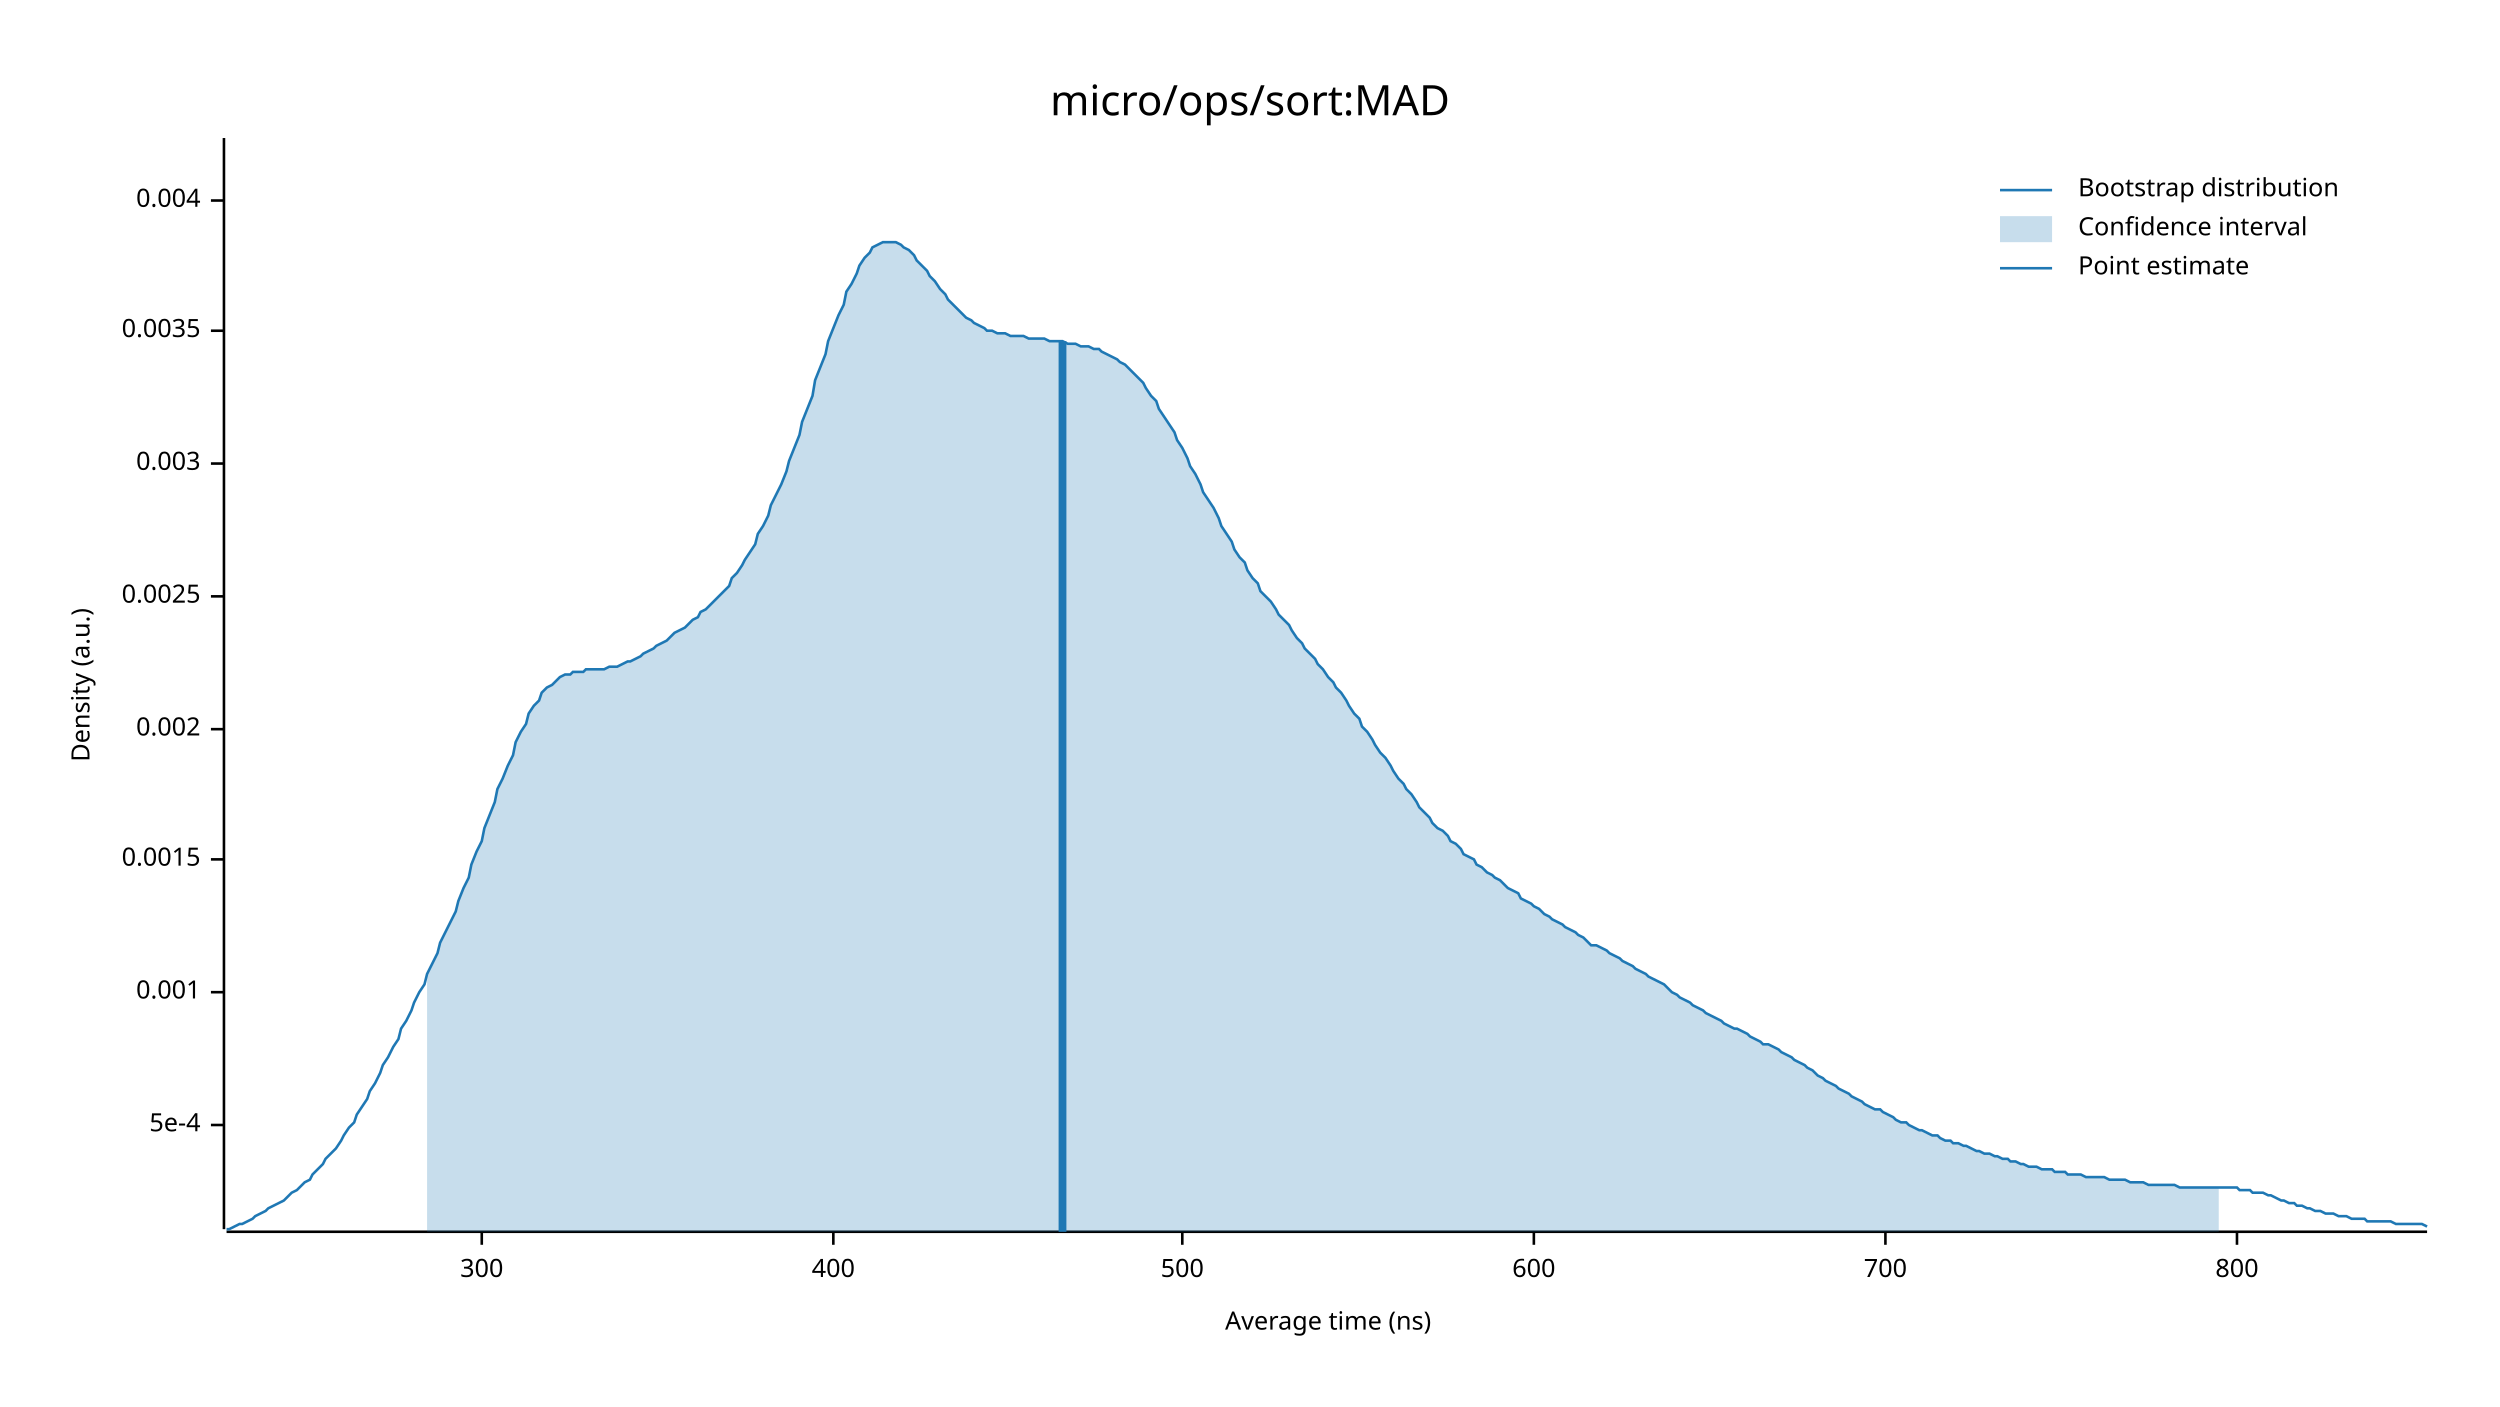
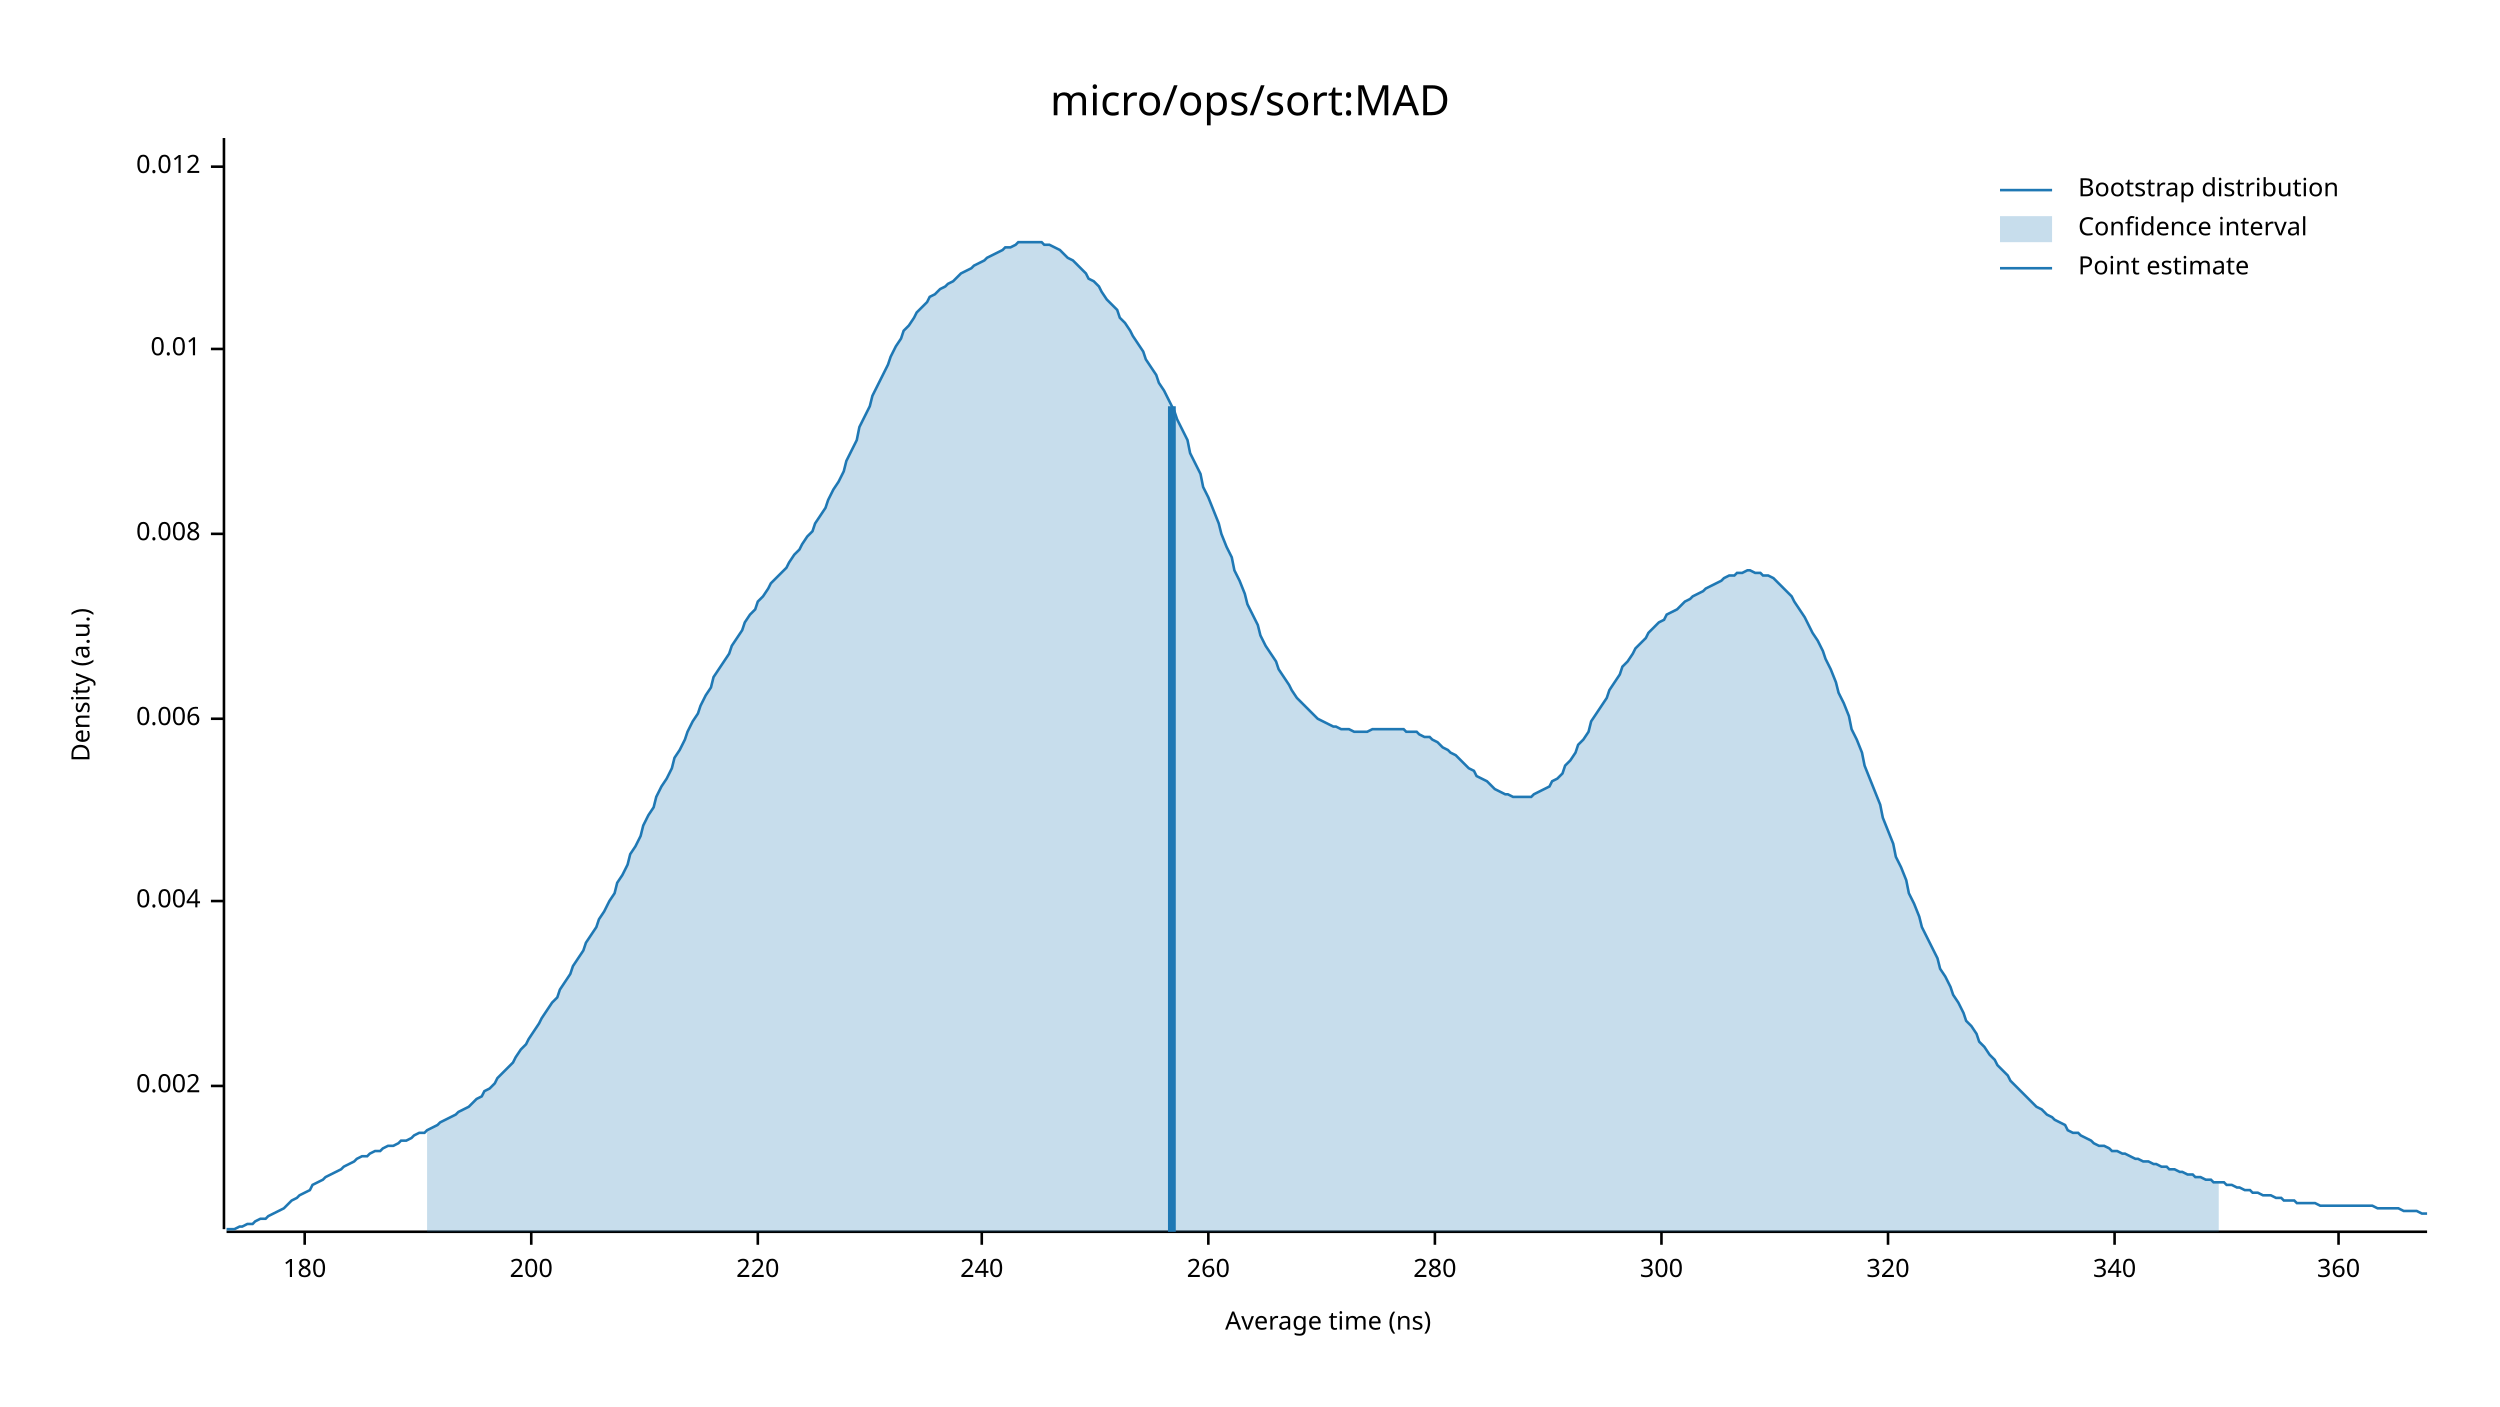
<svg xmlns="http://www.w3.org/2000/svg" width="960" height="540" viewBox="0 0 960 540">
  <text x="480" y="32" dy="0.76em" text-anchor="middle" font-family="sans-serif" font-size="16.129" opacity="1" fill="#000000">
micro/ops/sort:MAD
</text>
  <text x="27" y="263" dy="0.76em" text-anchor="middle" font-family="sans-serif" font-size="9.677" opacity="1" fill="#000000" transform="rotate(270, 27, 263)">
Density (a.u.)
</text>
  <text x="510" y="513" dy="-0.5ex" text-anchor="middle" font-family="sans-serif" font-size="9.677" opacity="1" fill="#000000">
Average time (ns)
</text>
  <polyline fill="none" opacity="1" stroke="#000000" stroke-width="1" points="86,53 86,472 " />
-   <text x="77" y="432" dy="0.5ex" text-anchor="end" font-family="sans-serif" font-size="9.677" opacity="1" fill="#000000">
- 5e-4
- </text>
-   <polyline fill="none" opacity="1" stroke="#000000" stroke-width="1" points="81,432 86,432 " />
-   <text x="77" y="381" dy="0.5ex" text-anchor="end" font-family="sans-serif" font-size="9.677" opacity="1" fill="#000000">
- 0.001
- </text>
-   <polyline fill="none" opacity="1" stroke="#000000" stroke-width="1" points="81,381 86,381 " />
-   <text x="77" y="330" dy="0.5ex" text-anchor="end" font-family="sans-serif" font-size="9.677" opacity="1" fill="#000000">
- 0.0015
- </text>
-   <polyline fill="none" opacity="1" stroke="#000000" stroke-width="1" points="81,330 86,330 " />
-   <text x="77" y="280" dy="0.5ex" text-anchor="end" font-family="sans-serif" font-size="9.677" opacity="1" fill="#000000">
+   <text x="77" y="417" dy="0.5ex" text-anchor="end" font-family="sans-serif" font-size="9.677" opacity="1" fill="#000000">
0.002
</text>
-   <polyline fill="none" opacity="1" stroke="#000000" stroke-width="1" points="81,280 86,280 " />
-   <text x="77" y="229" dy="0.5ex" text-anchor="end" font-family="sans-serif" font-size="9.677" opacity="1" fill="#000000">
- 0.0025
- </text>
-   <polyline fill="none" opacity="1" stroke="#000000" stroke-width="1" points="81,229 86,229 " />
-   <text x="77" y="178" dy="0.5ex" text-anchor="end" font-family="sans-serif" font-size="9.677" opacity="1" fill="#000000">
- 0.003
- </text>
-   <polyline fill="none" opacity="1" stroke="#000000" stroke-width="1" points="81,178 86,178 " />
-   <text x="77" y="127" dy="0.5ex" text-anchor="end" font-family="sans-serif" font-size="9.677" opacity="1" fill="#000000">
- 0.0035
- </text>
-   <polyline fill="none" opacity="1" stroke="#000000" stroke-width="1" points="81,127 86,127 " />
-   <text x="77" y="77" dy="0.5ex" text-anchor="end" font-family="sans-serif" font-size="9.677" opacity="1" fill="#000000">
+   <polyline fill="none" opacity="1" stroke="#000000" stroke-width="1" points="81,417 86,417 " />
+   <text x="77" y="346" dy="0.5ex" text-anchor="end" font-family="sans-serif" font-size="9.677" opacity="1" fill="#000000">
0.004
</text>
-   <polyline fill="none" opacity="1" stroke="#000000" stroke-width="1" points="81,77 86,77 " />
+   <polyline fill="none" opacity="1" stroke="#000000" stroke-width="1" points="81,346 86,346 " />
+   <text x="77" y="276" dy="0.5ex" text-anchor="end" font-family="sans-serif" font-size="9.677" opacity="1" fill="#000000">
+ 0.006
+ </text>
+   <polyline fill="none" opacity="1" stroke="#000000" stroke-width="1" points="81,276 86,276 " />
+   <text x="77" y="205" dy="0.5ex" text-anchor="end" font-family="sans-serif" font-size="9.677" opacity="1" fill="#000000">
+ 0.008
+ </text>
+   <polyline fill="none" opacity="1" stroke="#000000" stroke-width="1" points="81,205 86,205 " />
+   <text x="77" y="134" dy="0.5ex" text-anchor="end" font-family="sans-serif" font-size="9.677" opacity="1" fill="#000000">
+ 0.01
+ </text>
+   <polyline fill="none" opacity="1" stroke="#000000" stroke-width="1" points="81,134 86,134 " />
+   <text x="77" y="64" dy="0.5ex" text-anchor="end" font-family="sans-serif" font-size="9.677" opacity="1" fill="#000000">
+ 0.012
+ </text>
+   <polyline fill="none" opacity="1" stroke="#000000" stroke-width="1" points="81,64 86,64 " />
  <polyline fill="none" opacity="1" stroke="#000000" stroke-width="1" points="87,473 932,473 " />
-   <text x="185" y="483" dy="0.76em" text-anchor="middle" font-family="sans-serif" font-size="9.677" opacity="1" fill="#000000">
+   <text x="117" y="483" dy="0.76em" text-anchor="middle" font-family="sans-serif" font-size="9.677" opacity="1" fill="#000000">
+ 180
+ </text>
+   <polyline fill="none" opacity="1" stroke="#000000" stroke-width="1" points="117,473 117,478 " />
+   <text x="204" y="483" dy="0.76em" text-anchor="middle" font-family="sans-serif" font-size="9.677" opacity="1" fill="#000000">
+ 200
+ </text>
+   <polyline fill="none" opacity="1" stroke="#000000" stroke-width="1" points="204,473 204,478 " />
+   <text x="291" y="483" dy="0.76em" text-anchor="middle" font-family="sans-serif" font-size="9.677" opacity="1" fill="#000000">
+ 220
+ </text>
+   <polyline fill="none" opacity="1" stroke="#000000" stroke-width="1" points="291,473 291,478 " />
+   <text x="377" y="483" dy="0.76em" text-anchor="middle" font-family="sans-serif" font-size="9.677" opacity="1" fill="#000000">
+ 240
+ </text>
+   <polyline fill="none" opacity="1" stroke="#000000" stroke-width="1" points="377,473 377,478 " />
+   <text x="464" y="483" dy="0.76em" text-anchor="middle" font-family="sans-serif" font-size="9.677" opacity="1" fill="#000000">
+ 260
+ </text>
+   <polyline fill="none" opacity="1" stroke="#000000" stroke-width="1" points="464,473 464,478 " />
+   <text x="551" y="483" dy="0.76em" text-anchor="middle" font-family="sans-serif" font-size="9.677" opacity="1" fill="#000000">
+ 280
+ </text>
+   <polyline fill="none" opacity="1" stroke="#000000" stroke-width="1" points="551,473 551,478 " />
+   <text x="638" y="483" dy="0.76em" text-anchor="middle" font-family="sans-serif" font-size="9.677" opacity="1" fill="#000000">
300
</text>
-   <polyline fill="none" opacity="1" stroke="#000000" stroke-width="1" points="185,473 185,478 " />
-   <text x="320" y="483" dy="0.76em" text-anchor="middle" font-family="sans-serif" font-size="9.677" opacity="1" fill="#000000">
- 400
+   <polyline fill="none" opacity="1" stroke="#000000" stroke-width="1" points="638,473 638,478 " />
+   <text x="725" y="483" dy="0.76em" text-anchor="middle" font-family="sans-serif" font-size="9.677" opacity="1" fill="#000000">
+ 320
</text>
-   <polyline fill="none" opacity="1" stroke="#000000" stroke-width="1" points="320,473 320,478 " />
-   <text x="454" y="483" dy="0.76em" text-anchor="middle" font-family="sans-serif" font-size="9.677" opacity="1" fill="#000000">
- 500
+   <polyline fill="none" opacity="1" stroke="#000000" stroke-width="1" points="725,473 725,478 " />
+   <text x="812" y="483" dy="0.76em" text-anchor="middle" font-family="sans-serif" font-size="9.677" opacity="1" fill="#000000">
+ 340
</text>
-   <polyline fill="none" opacity="1" stroke="#000000" stroke-width="1" points="454,473 454,478 " />
-   <text x="589" y="483" dy="0.76em" text-anchor="middle" font-family="sans-serif" font-size="9.677" opacity="1" fill="#000000">
- 600
+   <polyline fill="none" opacity="1" stroke="#000000" stroke-width="1" points="812,473 812,478 " />
+   <text x="898" y="483" dy="0.76em" text-anchor="middle" font-family="sans-serif" font-size="9.677" opacity="1" fill="#000000">
+ 360
</text>
-   <polyline fill="none" opacity="1" stroke="#000000" stroke-width="1" points="589,473 589,478 " />
-   <text x="724" y="483" dy="0.76em" text-anchor="middle" font-family="sans-serif" font-size="9.677" opacity="1" fill="#000000">
- 700
- </text>
-   <polyline fill="none" opacity="1" stroke="#000000" stroke-width="1" points="724,473 724,478 " />
-   <text x="859" y="483" dy="0.76em" text-anchor="middle" font-family="sans-serif" font-size="9.677" opacity="1" fill="#000000">
- 800
- </text>
-   <polyline fill="none" opacity="1" stroke="#000000" stroke-width="1" points="859,473 859,478 " />
-   <polyline fill="none" opacity="1" stroke="#1F78B4" stroke-width="1" points="87,472 88,472 90,471 92,470 93,470 95,469 97,468 98,467 100,466 102,465 103,464 105,463 107,462 109,461 110,460 112,458 114,457 115,456 117,454 119,453 120,451 122,449 124,447 125,445 127,443 129,441 131,438 132,436 134,433 136,431 137,428 139,425 141,422 142,419 144,416 146,412 147,409 149,406 151,402 153,399 154,395 156,392 158,388 159,385 161,381 163,378 164,374 166,370 168,366 169,362 171,358 173,354 175,350 176,346 178,341 180,337 181,332 183,327 185,323 186,318 188,313 190,308 191,303 193,299 195,294 197,290 198,285 200,281 202,278 203,274 205,271 207,269 208,266 210,264 212,263 214,261 215,260 217,259 219,259 220,258 222,258 224,258 225,257 227,257 229,257 230,257 232,257 234,256 236,256 237,256 239,255 241,254 242,254 244,253 246,252 247,251 249,250 251,249 252,248 254,247 256,246 258,244 259,243 261,242 263,241 264,240 266,238 268,237 269,235 271,234 273,232 274,231 276,229 278,227 280,225 281,222 283,220 285,217 286,215 288,212 290,209 291,205 293,202 295,198 296,194 298,190 300,186 302,181 303,177 305,172 307,167 308,162 310,157 312,152 313,146 315,141 317,136 318,131 320,126 322,121 324,117 325,112 327,109 329,105 330,102 332,99 334,97 335,95 337,94 339,93 341,93 342,93 344,93 346,94 347,95 349,96 351,98 352,100 354,102 356,104 357,106 359,108 361,111 363,113 364,115 366,117 368,119 369,120 371,122 373,123 374,124 376,125 378,126 379,127 381,127 383,128 385,128 386,128 388,129 390,129 391,129 393,129 395,130 396,130 398,130 400,130 401,130 403,131 405,131 407,131 408,131 410,132 412,132 413,132 415,133 417,133 418,133 420,134 422,134 423,135 425,136 427,137 429,138 430,139 432,140 434,142 435,143 437,145 439,147 440,149 442,152 444,154 445,157 447,160 449,163 451,166 452,169 454,172 456,176 457,179 459,182 461,186 462,189 464,192 466,195 468,199 469,202 471,205 473,208 474,211 476,214 478,216 479,219 481,222 483,224 484,227 486,229 488,231 490,234 491,236 493,238 495,240 496,242 498,245 500,247 501,249 503,251 505,253 506,255 508,257 510,260 512,262 513,264 515,266 517,269 518,271 520,274 522,276 523,279 525,281 527,284 528,286 530,289 532,291 534,294 535,296 537,299 539,301 540,303 542,305 544,308 545,310 547,312 549,314 550,316 552,318 554,319 556,321 557,323 559,324 561,326 562,328 564,329 566,330 567,332 569,333 571,335 573,336 574,337 576,338 578,340 579,341 581,342 583,343 584,345 586,346 588,347 589,348 591,349 593,351 595,352 596,353 598,354 600,355 601,356 603,357 605,358 606,359 608,360 610,362 611,363 613,363 615,364 617,365 618,366 620,367 622,368 623,369 625,370 627,371 628,372 630,373 632,374 633,375 635,376 637,377 639,378 640,379 642,381 644,382 645,383 647,384 649,385 650,386 652,387 654,388 655,389 657,390 659,391 661,392 662,393 664,394 666,395 667,395 669,396 671,397 672,398 674,399 676,400 677,401 679,401 681,402 683,403 684,404 686,405 688,406 689,407 691,408 693,409 694,410 696,411 698,413 700,414 701,415 703,416 705,417 706,418 708,419 710,420 711,421 713,422 715,423 716,424 718,425 720,426 722,426 723,427 725,428 727,429 728,430 730,431 732,431 733,432 735,433 737,434 738,434 740,435 742,436 744,436 745,437 747,438 749,438 750,439 752,439 754,440 755,440 757,441 759,442 760,442 762,443 764,443 766,444 767,444 769,445 771,445 772,446 774,446 776,447 777,447 779,448 781,448 782,448 784,449 786,449 788,449 789,450 791,450 793,450 794,451 796,451 798,451 799,451 801,452 803,452 804,452 806,452 808,452 810,453 811,453 813,453 815,453 816,453 818,454 820,454 821,454 823,454 825,455 827,455 828,455 830,455 832,455 833,455 835,455 837,456 838,456 840,456 842,456 843,456 845,456 847,456 849,456 850,456 852,456 854,456 855,456 857,456 859,456 860,457 862,457 864,457 865,458 867,458 869,458 871,459 872,459 874,460 876,461 877,461 879,462 881,462 882,463 884,463 886,464 887,464 889,465 891,465 893,466 894,466 896,466 898,467 899,467 901,467 903,468 904,468 906,468 908,468 909,469 911,469 913,469 915,469 916,469 918,469 920,470 921,470 923,470 925,470 926,470 928,470 930,470 932,471 " />
-   <polygon opacity="0.25" fill="#1F78B4" points="164,374 166,370 168,366 169,362 171,358 173,354 175,350 176,346 178,341 180,337 181,332 183,327 185,323 186,318 188,313 190,308 191,303 193,299 195,294 197,290 198,285 200,281 202,278 203,274 205,271 207,269 208,266 210,264 212,263 214,261 215,260 217,259 219,259 220,258 222,258 224,258 225,257 227,257 229,257 230,257 232,257 234,256 236,256 237,256 239,255 241,254 242,254 244,253 246,252 247,251 249,250 251,249 252,248 254,247 256,246 258,244 259,243 261,242 263,241 264,240 266,238 268,237 269,235 271,234 273,232 274,231 276,229 278,227 280,225 281,222 283,220 285,217 286,215 288,212 290,209 291,205 293,202 295,198 296,194 298,190 300,186 302,181 303,177 305,172 307,167 308,162 310,157 312,152 313,146 315,141 317,136 318,131 320,126 322,121 324,117 325,112 327,109 329,105 330,102 332,99 334,97 335,95 337,94 339,93 341,93 342,93 344,93 346,94 347,95 349,96 351,98 352,100 354,102 356,104 357,106 359,108 361,111 363,113 364,115 366,117 368,119 369,120 371,122 373,123 374,124 376,125 378,126 379,127 381,127 383,128 385,128 386,128 388,129 390,129 391,129 393,129 395,130 396,130 398,130 400,130 401,130 403,131 405,131 407,131 408,131 410,132 412,132 413,132 415,133 417,133 418,133 420,134 422,134 423,135 425,136 427,137 429,138 430,139 432,140 434,142 435,143 437,145 439,147 440,149 442,152 444,154 445,157 447,160 449,163 451,166 452,169 454,172 456,176 457,179 459,182 461,186 462,189 464,192 466,195 468,199 469,202 471,205 473,208 474,211 476,214 478,216 479,219 481,222 483,224 484,227 486,229 488,231 490,234 491,236 493,238 495,240 496,242 498,245 500,247 501,249 503,251 505,253 506,255 508,257 510,260 512,262 513,264 515,266 517,269 518,271 520,274 522,276 523,279 525,281 527,284 528,286 530,289 532,291 534,294 535,296 537,299 539,301 540,303 542,305 544,308 545,310 547,312 549,314 550,316 552,318 554,319 556,321 557,323 559,324 561,326 562,328 564,329 566,330 567,332 569,333 571,335 573,336 574,337 576,338 578,340 579,341 581,342 583,343 584,345 586,346 588,347 589,348 591,349 593,351 595,352 596,353 598,354 600,355 601,356 603,357 605,358 606,359 608,360 610,362 611,363 613,363 615,364 617,365 618,366 620,367 622,368 623,369 625,370 627,371 628,372 630,373 632,374 633,375 635,376 637,377 639,378 640,379 642,381 644,382 645,383 647,384 649,385 650,386 652,387 654,388 655,389 657,390 659,391 661,392 662,393 664,394 666,395 667,395 669,396 671,397 672,398 674,399 676,400 677,401 679,401 681,402 683,403 684,404 686,405 688,406 689,407 691,408 693,409 694,410 696,411 698,413 700,414 701,415 703,416 705,417 706,418 708,419 710,420 711,421 713,422 715,423 716,424 718,425 720,426 722,426 723,427 725,428 727,429 728,430 730,431 732,431 733,432 735,433 737,434 738,434 740,435 742,436 744,436 745,437 747,438 749,438 750,439 752,439 754,440 755,440 757,441 759,442 760,442 762,443 764,443 766,444 767,444 769,445 771,445 772,446 774,446 776,447 777,447 779,448 781,448 782,448 784,449 786,449 788,449 789,450 791,450 793,450 794,451 796,451 798,451 799,451 801,452 803,452 804,452 806,452 808,452 810,453 811,453 813,453 815,453 816,453 818,454 820,454 821,454 823,454 825,455 827,455 828,455 830,455 832,455 833,455 835,455 837,456 838,456 840,456 842,456 843,456 845,456 847,456 849,456 850,456 852,456 852,473 164,473 " />
-   <polyline fill="none" opacity="1" stroke="#1F78B4" stroke-width="3" points="408,473 408,131 " />
+   <polyline fill="none" opacity="1" stroke="#000000" stroke-width="1" points="898,473 898,478 " />
+   <polyline fill="none" opacity="1" stroke="#1F78B4" stroke-width="1" points="87,472 88,472 90,472 92,471 93,471 95,470 97,470 98,469 100,468 102,468 103,467 105,466 107,465 109,464 110,463 112,461 114,460 115,459 117,458 119,457 120,455 122,454 124,453 125,452 127,451 129,450 131,449 132,448 134,447 136,446 137,445 139,444 141,444 142,443 144,442 146,442 147,441 149,440 151,440 153,439 154,438 156,438 158,437 159,436 161,435 163,435 164,434 166,433 168,432 169,431 171,430 173,429 175,428 176,427 178,426 180,425 181,424 183,422 185,421 186,419 188,418 190,416 191,414 193,412 195,410 197,408 198,406 200,403 202,401 203,399 205,396 207,393 208,391 210,388 212,385 214,383 215,380 217,377 219,374 220,371 222,368 224,365 225,362 227,359 229,356 230,353 232,350 234,346 236,343 237,339 239,336 241,332 242,328 244,325 246,321 247,317 249,313 251,310 252,306 254,302 256,299 258,295 259,291 261,288 263,284 264,281 266,277 268,274 269,271 271,267 273,264 274,260 276,257 278,254 280,251 281,248 283,245 285,242 286,239 288,236 290,234 291,231 293,229 295,226 296,224 298,222 300,220 302,218 303,216 305,213 307,211 308,209 310,206 312,204 313,201 315,198 317,195 318,192 320,188 322,185 324,181 325,177 327,173 329,169 330,164 332,160 334,156 335,152 337,148 339,144 341,140 342,137 344,133 346,130 347,127 349,125 351,122 352,120 354,118 356,116 357,114 359,113 361,111 363,110 364,109 366,108 368,106 369,105 371,104 373,103 374,102 376,101 378,100 379,99 381,98 383,97 385,96 386,95 388,95 390,94 391,93 393,93 395,93 396,93 398,93 400,93 401,94 403,94 405,95 407,96 408,97 410,99 412,100 413,101 415,103 417,105 418,107 420,108 422,110 423,112 425,115 427,117 429,119 430,122 432,124 434,127 435,129 437,132 439,135 440,138 442,141 444,144 445,147 447,150 449,154 451,158 452,161 454,165 456,169 457,174 459,178 461,182 462,187 464,191 466,196 468,201 469,205 471,210 473,214 474,219 476,223 478,228 479,232 481,236 483,240 484,244 486,248 488,251 490,254 491,257 493,260 495,263 496,265 498,268 500,270 501,271 503,273 505,275 506,276 508,277 510,278 512,279 513,279 515,280 517,280 518,280 520,281 522,281 523,281 525,281 527,280 528,280 530,280 532,280 534,280 535,280 537,280 539,280 540,281 542,281 544,281 545,282 547,283 549,283 550,284 552,285 554,287 556,288 557,289 559,290 561,292 562,293 564,295 566,296 567,298 569,299 571,300 573,302 574,303 576,304 578,305 579,305 581,306 583,306 584,306 586,306 588,306 589,305 591,304 593,303 595,302 596,300 598,299 600,297 601,294 603,292 605,289 606,286 608,284 610,281 611,277 613,274 615,271 617,268 618,265 620,262 622,259 623,256 625,254 627,251 628,249 630,247 632,245 633,243 635,241 637,239 639,238 640,236 642,235 644,234 645,233 647,231 649,230 650,229 652,228 654,227 655,226 657,225 659,224 661,223 662,222 664,221 666,221 667,220 669,220 671,219 672,219 674,220 676,220 677,221 679,221 681,222 683,224 684,225 686,227 688,229 689,231 691,234 693,237 694,239 696,243 698,246 700,250 701,253 703,257 705,262 706,266 708,270 710,275 711,280 713,284 715,289 716,294 718,299 720,304 722,309 723,314 725,319 727,324 728,329 730,333 732,338 733,343 735,347 737,352 738,356 740,360 742,364 744,368 745,372 747,375 749,379 750,382 752,385 754,389 755,392 757,394 759,397 760,400 762,402 764,405 766,407 767,409 769,411 771,413 772,415 774,417 776,419 777,420 779,422 781,424 782,425 784,426 786,428 788,429 789,430 791,431 793,432 794,434 796,435 798,435 799,436 801,437 803,438 804,439 806,440 808,440 810,441 811,442 813,442 815,443 816,443 818,444 820,445 821,445 823,446 825,446 827,447 828,447 830,448 832,448 833,449 835,449 837,450 838,450 840,451 842,451 843,452 845,452 847,453 849,453 850,454 852,454 854,454 855,455 857,455 859,456 860,456 862,457 864,457 865,458 867,458 869,459 871,459 872,459 874,460 876,460 877,461 879,461 881,461 882,462 884,462 886,462 887,462 889,462 891,463 893,463 894,463 896,463 898,463 899,463 901,463 903,463 904,463 906,463 908,463 909,463 911,463 913,464 915,464 916,464 918,464 920,464 921,464 923,465 925,465 926,465 928,465 930,466 932,466 " />
+   <polygon opacity="0.25" fill="#1F78B4" points="164,434 166,433 168,432 169,431 171,430 173,429 175,428 176,427 178,426 180,425 181,424 183,422 185,421 186,419 188,418 190,416 191,414 193,412 195,410 197,408 198,406 200,403 202,401 203,399 205,396 207,393 208,391 210,388 212,385 214,383 215,380 217,377 219,374 220,371 222,368 224,365 225,362 227,359 229,356 230,353 232,350 234,346 236,343 237,339 239,336 241,332 242,328 244,325 246,321 247,317 249,313 251,310 252,306 254,302 256,299 258,295 259,291 261,288 263,284 264,281 266,277 268,274 269,271 271,267 273,264 274,260 276,257 278,254 280,251 281,248 283,245 285,242 286,239 288,236 290,234 291,231 293,229 295,226 296,224 298,222 300,220 302,218 303,216 305,213 307,211 308,209 310,206 312,204 313,201 315,198 317,195 318,192 320,188 322,185 324,181 325,177 327,173 329,169 330,164 332,160 334,156 335,152 337,148 339,144 341,140 342,137 344,133 346,130 347,127 349,125 351,122 352,120 354,118 356,116 357,114 359,113 361,111 363,110 364,109 366,108 368,106 369,105 371,104 373,103 374,102 376,101 378,100 379,99 381,98 383,97 385,96 386,95 388,95 390,94 391,93 393,93 395,93 396,93 398,93 400,93 401,94 403,94 405,95 407,96 408,97 410,99 412,100 413,101 415,103 417,105 418,107 420,108 422,110 423,112 425,115 427,117 429,119 430,122 432,124 434,127 435,129 437,132 439,135 440,138 442,141 444,144 445,147 447,150 449,154 451,158 452,161 454,165 456,169 457,174 459,178 461,182 462,187 464,191 466,196 468,201 469,205 471,210 473,214 474,219 476,223 478,228 479,232 481,236 483,240 484,244 486,248 488,251 490,254 491,257 493,260 495,263 496,265 498,268 500,270 501,271 503,273 505,275 506,276 508,277 510,278 512,279 513,279 515,280 517,280 518,280 520,281 522,281 523,281 525,281 527,280 528,280 530,280 532,280 534,280 535,280 537,280 539,280 540,281 542,281 544,281 545,282 547,283 549,283 550,284 552,285 554,287 556,288 557,289 559,290 561,292 562,293 564,295 566,296 567,298 569,299 571,300 573,302 574,303 576,304 578,305 579,305 581,306 583,306 584,306 586,306 588,306 589,305 591,304 593,303 595,302 596,300 598,299 600,297 601,294 603,292 605,289 606,286 608,284 610,281 611,277 613,274 615,271 617,268 618,265 620,262 622,259 623,256 625,254 627,251 628,249 630,247 632,245 633,243 635,241 637,239 639,238 640,236 642,235 644,234 645,233 647,231 649,230 650,229 652,228 654,227 655,226 657,225 659,224 661,223 662,222 664,221 666,221 667,220 669,220 671,219 672,219 674,220 676,220 677,221 679,221 681,222 683,224 684,225 686,227 688,229 689,231 691,234 693,237 694,239 696,243 698,246 700,250 701,253 703,257 705,262 706,266 708,270 710,275 711,280 713,284 715,289 716,294 718,299 720,304 722,309 723,314 725,319 727,324 728,329 730,333 732,338 733,343 735,347 737,352 738,356 740,360 742,364 744,368 745,372 747,375 749,379 750,382 752,385 754,389 755,392 757,394 759,397 760,400 762,402 764,405 766,407 767,409 769,411 771,413 772,415 774,417 776,419 777,420 779,422 781,424 782,425 784,426 786,428 788,429 789,430 791,431 793,432 794,434 796,435 798,435 799,436 801,437 803,438 804,439 806,440 808,440 810,441 811,442 813,442 815,443 816,443 818,444 820,445 821,445 823,446 825,446 827,447 828,447 830,448 832,448 833,449 835,449 837,450 838,450 840,451 842,451 843,452 845,452 847,453 849,453 850,454 852,454 852,473 164,473 " />
+   <polyline fill="none" opacity="1" stroke="#1F78B4" stroke-width="3" points="450,473 450,156 " />
  <text x="798" y="68" dy="0.76em" text-anchor="start" font-family="sans-serif" font-size="9.677" opacity="1" fill="#000000">
Bootstrap distribution
</text>
  <text x="798" y="83" dy="0.76em" text-anchor="start" font-family="sans-serif" font-size="9.677" opacity="1" fill="#000000">
Confidence interval
</text>
  <text x="798" y="98" dy="0.76em" text-anchor="start" font-family="sans-serif" font-size="9.677" opacity="1" fill="#000000">
Point estimate
</text>
  <polyline fill="none" opacity="1" stroke="#1F78B4" stroke-width="1" points="768,73 788,73 " />
  <rect x="768" y="83" width="20" height="10" opacity="0.25" fill="#1F78B4" stroke="none" />
  <polyline fill="none" opacity="1" stroke="#1F78B4" stroke-width="1" points="768,103 788,103 " />
</svg>
